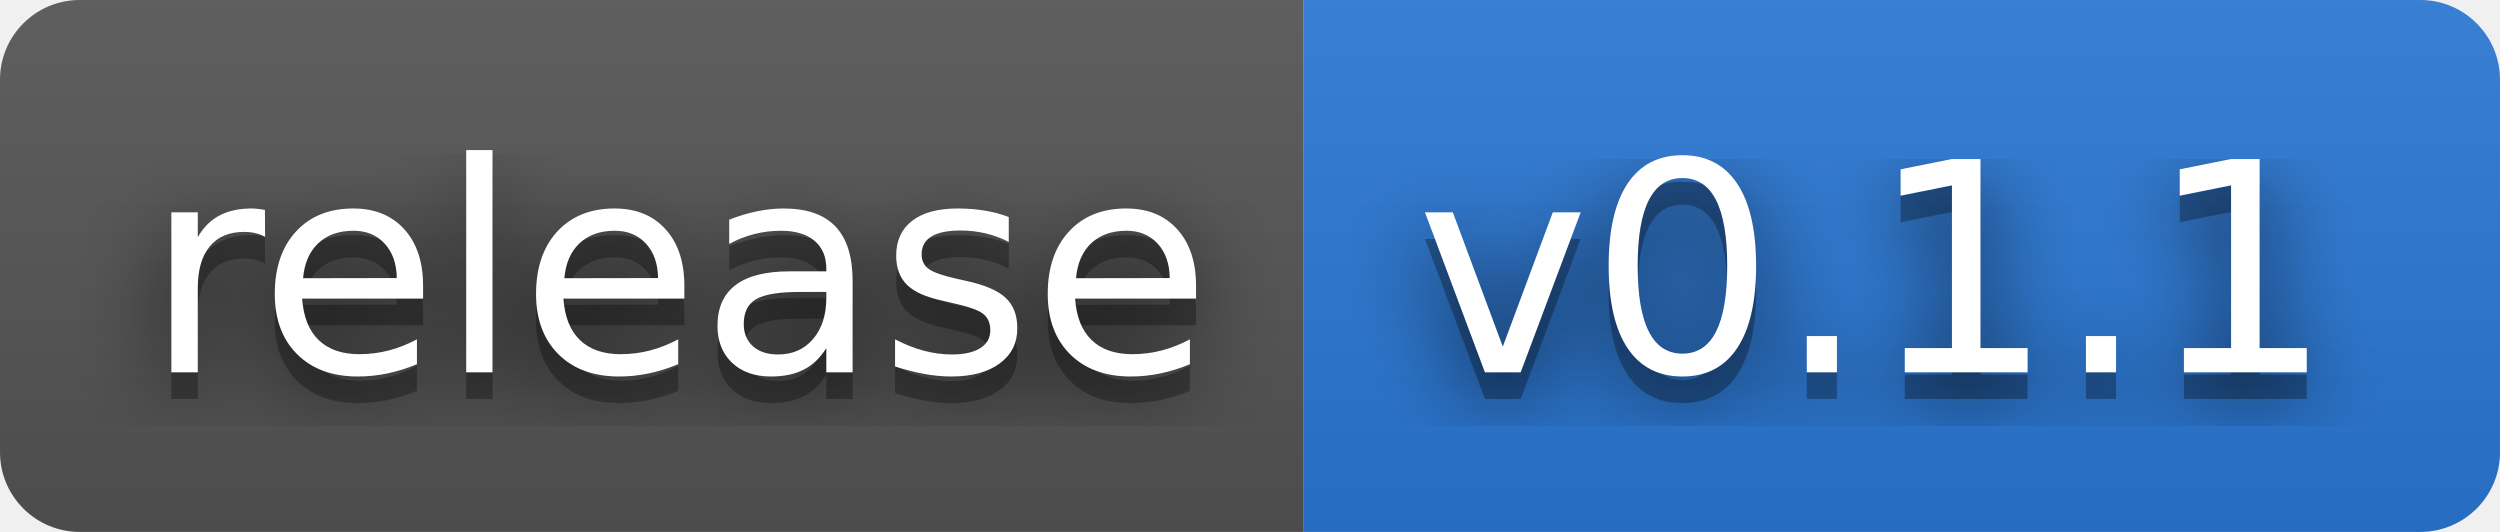
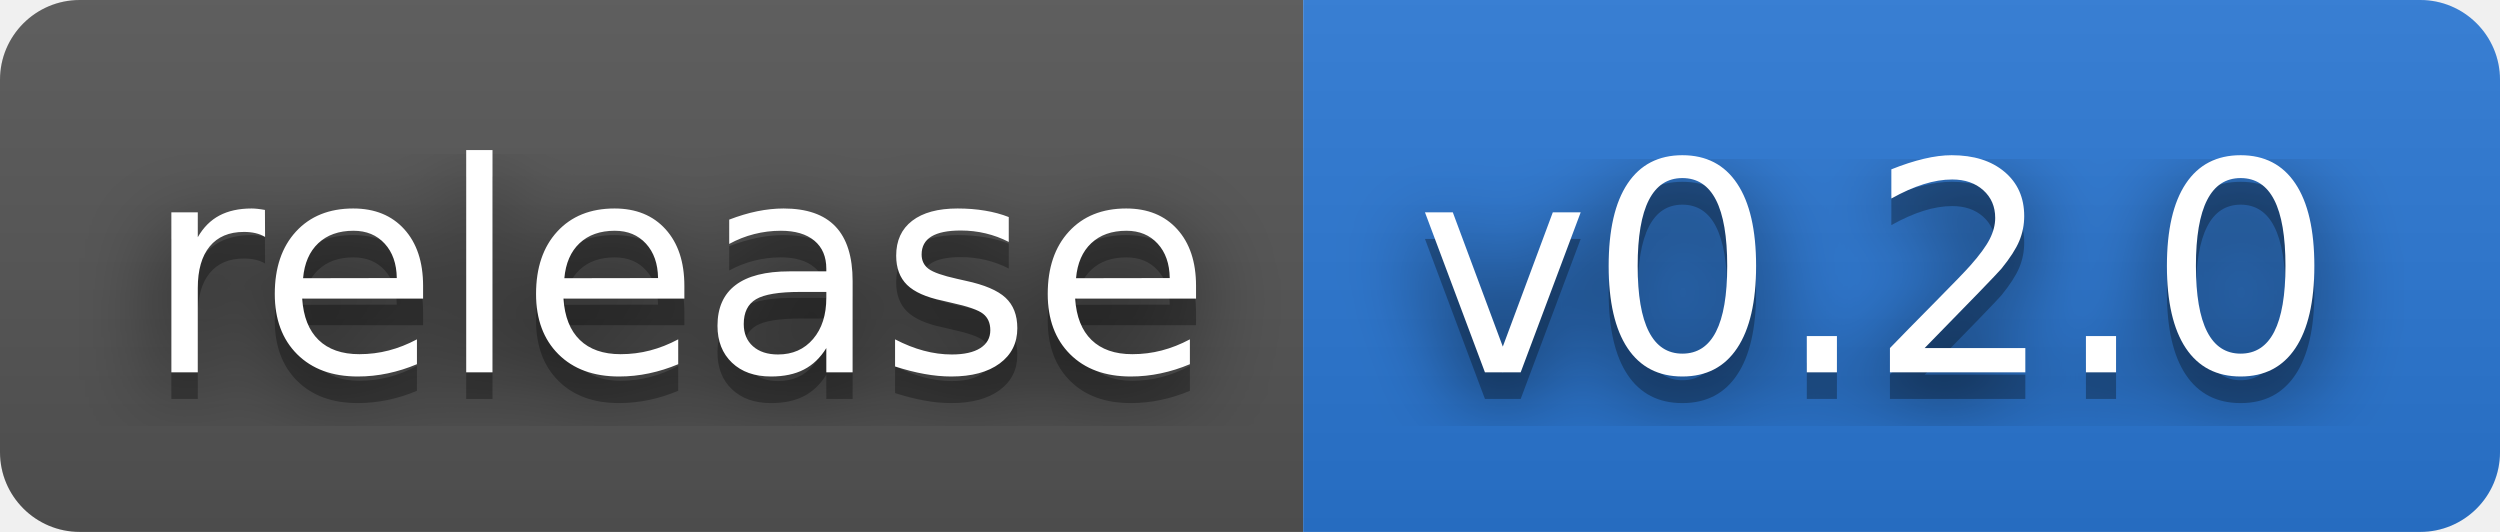
- <svg xmlns="http://www.w3.org/2000/svg" width="94" height="20" role="img" aria-label="release: v0.1.1">
+ <svg xmlns="http://www.w3.org/2000/svg" width="94" height="20" role="img" aria-label="release: v0.2.0">
  <filter id="blur">
    <feGaussianBlur stdDeviation="16" />
  </filter>
  <linearGradient id="s" x2="0" y2="100%">
    <stop offset="0" stop-color="#bbb" stop-opacity=".1" />
    <stop offset="1" stop-opacity=".1" />
  </linearGradient>
  <clipPath id="r">
    <rect width="94" height="20" rx="3" />
  </clipPath>
  <g clip-path="url(#r)">
    <rect width="49" height="20" fill="#555" />
    <rect x="49" width="45" height="20" fill="#2a78d6" />
    <rect width="94" height="20" fill="url(#s)" />
  </g>
  <g fill="#fff" text-anchor="middle" font-family="Verdana,Geneva,DejaVu Sans,sans-serif" text-rendering="geometricPrecision" font-size="110">
    <g transform="scale(.1)">
      <g aria-hidden="true" fill="#010101">
        <text x="255" y="150" fill-opacity=".8" filter="url(#blur)" textLength="390">release</text>
        <text x="255" y="150" fill-opacity=".3" textLength="390">release</text>
      </g>
      <text x="255" y="140" textLength="390">release</text>
    </g>
    <g transform="scale(.1)">
      <g aria-hidden="true" fill="#010101">
-         <text x="705" y="150" fill-opacity=".8" filter="url(#blur)" textLength="350">v0.1.1</text>
-         <text x="705" y="150" fill-opacity=".3" textLength="350">v0.1.1</text>
+         <text x="705" y="150" fill-opacity=".8" filter="url(#blur)" textLength="350">v0.2.0</text>
+         <text x="705" y="150" fill-opacity=".3" textLength="350">v0.2.0</text>
      </g>
-       <text x="705" y="140" textLength="350">v0.1.1</text>
+       <text x="705" y="140" textLength="350">v0.2.0</text>
    </g>
  </g>
</svg>
